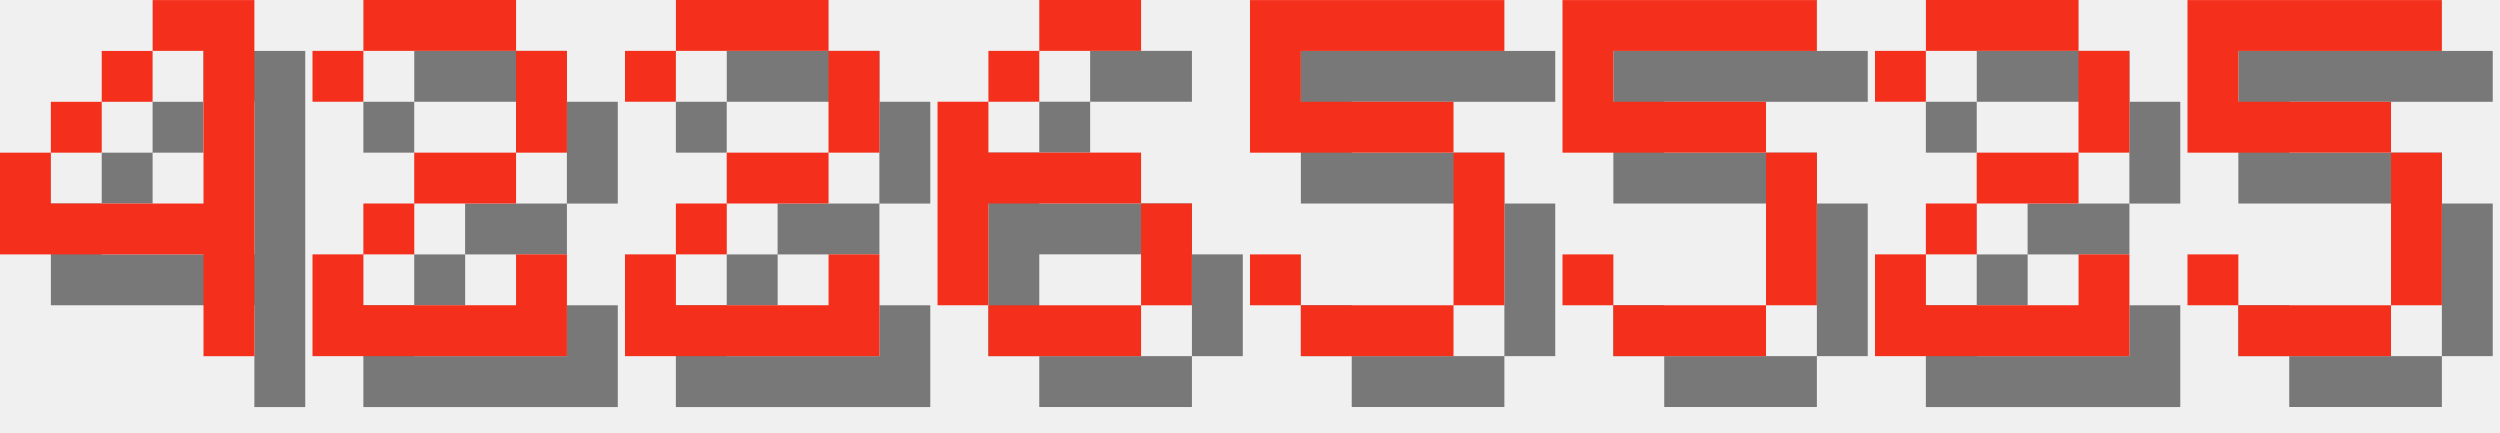
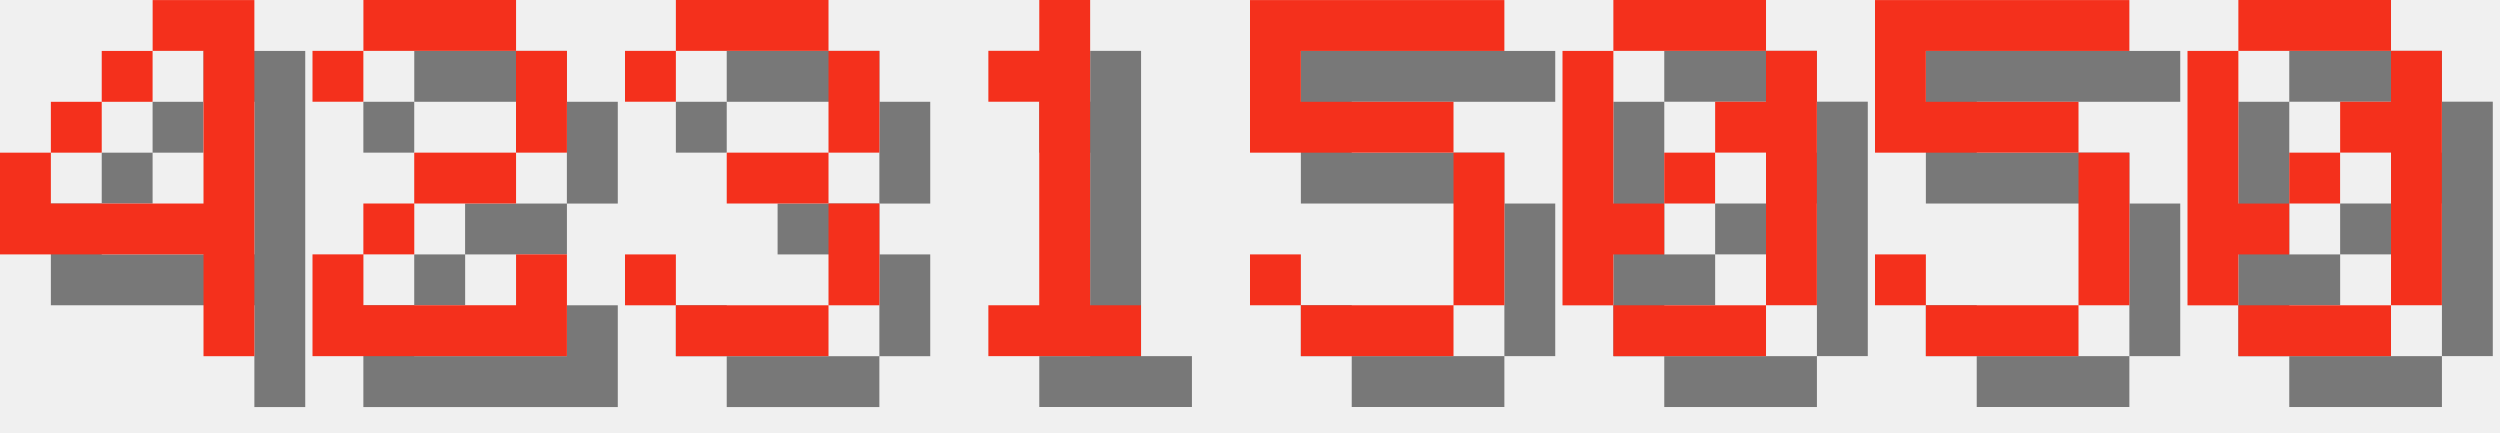
<svg xmlns="http://www.w3.org/2000/svg" version="1.1" width="208.0" height="36">
  <style>
        .text-foreground {
            fill: #F4301C;
        }
        .text-shadow {
            fill: #000000;
            fill-opacity: 0.5;
        }
    </style>
  <g class="digit" id="digit_4" transform="translate(0.0, 0), scale(4)">
    <path id="digit_4_shadow" class="text-shadow" d="m4.233 1.058v1.058h1.058v3.175h-3.175v-1.058h-1.058v2.117h4.233v2.117h1.058v-7.408h-2.117zm-2.117 3.175h1.058v-1.058h-1.058v1.058zm1.058-1.058h1.058v-1.058h-1.058v1.058z" fill-opacity=".5" style="paint-order:stroke fill markers" />
    <path id="digit_4_fg" class="text-foreground" d="m3.175 0v1.058h1.058v3.175h-3.175v-1.058h-1.058v2.117h4.233v2.117h1.058v-7.408h-2.117zm-2.117 3.175h1.058v-1.058h-1.058v1.058zm1.058-1.058h1.058v-1.058h-1.058v1.058z" fill="#fff" style="paint-order:stroke fill markers" />
  </g>
  <g class="digit" id="digit_2" transform="translate(26.0, 0), scale(4)">
    <path id="digit_2_shadow" class="text-shadow" d="m1.058 2.117v1.058h1.058v-1.058h3.175v2.117h-2.117v1.058h-1.058v1.058h-1.058v2.117h5.292v-2.117h-1.058v1.058h-3.175v-1.058h1.058v-1.058h2.117v-1.058h1.058v-2.117h-1.058v-1.058h-3.175v1.058h-1.058z" fill-opacity=".5" style="paint-order:stroke fill markers" />
    <path id="digit_2_fg" class="text-foreground" d="m0 1.058v1.058h1.058v-1.058h3.175v2.117h-2.117v1.058h-1.058v1.058h-1.058v2.117h5.292v-2.117h-1.058v1.058h-3.175v-1.058h1.058v-1.058h2.117v-1.058h1.058v-2.117h-1.058v-1.058h-3.175v1.058h-1.058z" fill="#fff" style="paint-order:stroke fill markers" />
  </g>
-   <g class="digit" id="digit_2" transform="translate(52.0, 0), scale(4)">
-     <path id="digit_2_shadow" class="text-shadow" d="m1.058 2.117v1.058h1.058v-1.058h3.175v2.117h-2.117v1.058h-1.058v1.058h-1.058v2.117h5.292v-2.117h-1.058v1.058h-3.175v-1.058h1.058v-1.058h2.117v-1.058h1.058v-2.117h-1.058v-1.058h-3.175v1.058h-1.058z" fill-opacity=".5" style="paint-order:stroke fill markers" />
-     <path id="digit_2_fg" class="text-foreground" d="m0 1.058v1.058h1.058v-1.058h3.175v2.117h-2.117v1.058h-1.058v1.058h-1.058v2.117h5.292v-2.117h-1.058v1.058h-3.175v-1.058h1.058v-1.058h2.117v-1.058h1.058v-2.117h-1.058v-1.058h-3.175v1.058h-1.058z" fill="#fff" style="paint-order:stroke fill markers" />
+   <g class="digit" id="digit_3" transform="translate(52.0, 0), scale(4)">
+     <path id="digit_3_shadow" class="text-shadow" d="m1.058 2.117v1.058h1.058v-1.058h3.175v2.117h-2.117v1.058h2.117v2.117h-3.175v-1.058h-1.058v1.058h1.058v1.058h3.175v-1.058h1.058v-2.117h-1.058v-1.058h1.058v-2.117h-1.058v-1.058h-3.175v1.058h-1.058z" fill-opacity=".5" style="paint-order:stroke fill markers" />
+     <path id="digit_3_fg" class="text-foreground" d="m0 1.058v1.058h1.058v-1.058h3.175v2.117h-2.117v1.058h2.117v2.117h-3.175v-1.058h-1.058v1.058h1.058v1.058h3.175v-1.058h1.058v-2.117h-1.058v-1.058h1.058v-2.117h-1.058v-1.058h-3.175v1.058h-1.058z" fill="#fff" style="paint-order:stroke fill markers" />
  </g>
-   <g class="digit" id="digit_6" transform="translate(78.0, 0), scale(4)">
-     <path id="digit_6_shadow" class="text-shadow" d="m3.175 1.058v1.058h2.117v-1.058h-2.117zm0 1.058h-1.058v1.058h1.058v-1.058zm-1.058 1.058h-1.058v4.233h1.058v-2.117h3.175v-1.058h-3.175v-1.058zm3.175 2.117v2.117h1.058v-2.117h-1.058zm0 2.117h-3.175v1.058h3.175v-1.058z" fill-opacity=".5" style="paint-order:stroke fill markers" />
-     <path id="digit_6_fg" class="text-foreground" d="m2.117 0v1.058h2.117v-1.058h-2.117zm0 1.058h-1.058v1.058h1.058v-1.058zm-1.058 1.058h-1.058v4.233h1.058v-2.117h3.175v-1.058h-3.175v-1.058zm3.175 2.117v2.117h1.058v-2.117h-1.058zm0 2.117h-3.175v1.058h3.175v-1.058z" fill="#fff" style="paint-order:stroke fill markers" />
+   <g class="digit" id="digit_1" transform="translate(78.0, 0), scale(4)">
+     <path id="digit_1_shadow" class="text-shadow" d="m2.117 2.117v1.058h1.058v4.233h-1.058v1.058h3.175v-1.058h-1.058v-6.35h-1.058v1.058h-1.058z" fill-opacity=".5" style="paint-order:stroke fill markers" />
+     <path id="digit_1_fg" class="text-foreground" d="m1.058 1.058v1.058h1.058v4.233h-1.058v1.058h3.175v-1.058h-1.058v-6.35h-1.058v1.058h-1.058z" fill="#fff" style="paint-order:stroke fill markers" />
  </g>
  <g class="digit" id="digit_5" transform="translate(104.0, 0), scale(4)">
    <path id="digit_5_shadow" class="text-shadow" d="m1.058 1.058v3.175h4.233v3.175h-3.175v-1.058h-1.058v1.058h1.058v1.058h3.175v-1.058h1.058v-3.175h-1.058v-1.058h-3.175v-1.058h4.233v-1.058h-5.292z" fill-opacity=".5" style="paint-order:stroke fill markers" />
    <path id="digit_5_fg" class="text-foreground" d="m0 0v3.175h4.233v3.175h-3.175v-1.058h-1.058v1.058h1.058v1.058h3.175v-1.058h1.058v-3.175h-1.058v-1.058h-3.175v-1.058h4.233v-1.058h-5.292z" fill="#fff" style="paint-order:stroke fill markers" />
  </g>
-   <g class="digit" id="digit_5" transform="translate(130.0, 0), scale(4)">
+   <g class="digit" id="digit_0" transform="translate(130.0, 0), scale(4)">
+     <path id="digit_0_shadow" class="text-shadow" d="m2.117 1.058v1.058h3.175v-1.058h-3.175zm3.175 1.058v1.058h-1.058v1.058h1.058v3.175h1.058v-5.292h-1.058zm0 5.292h-3.175v1.058h3.175v-1.058zm-3.175 0v-1.058h1.058v-1.058h-1.058v-3.175h-1.058v5.292h1.058zm1.058-2.117h1.058v-1.058h-1.058v1.058z" fill-opacity=".5" style="paint-order:stroke fill markers" />
+     <path id="digit_0_fg" class="text-foreground" d="m1.058 0v1.058h3.175v-1.058h-3.175zm3.175 1.058v1.058h-1.058v1.058h1.058v3.175h1.058v-5.292h-1.058zm0 5.292h-3.175v1.058h3.175v-1.058zm-3.175 0v-1.058h1.058v-1.058h-1.058v-3.175h-1.058v5.292h1.058zm1.058-2.117h1.058v-1.058h-1.058v1.058z" fill="#fff" style="paint-order:stroke fill markers" />
+   </g>
+   <g class="digit" id="digit_5" transform="translate(156.0, 0), scale(4)">
    <path id="digit_5_shadow" class="text-shadow" d="m1.058 1.058v3.175h4.233v3.175h-3.175v-1.058h-1.058v1.058h1.058v1.058h3.175v-1.058h1.058v-3.175h-1.058v-1.058h-3.175v-1.058h4.233v-1.058h-5.292z" fill-opacity=".5" style="paint-order:stroke fill markers" />
    <path id="digit_5_fg" class="text-foreground" d="m0 0v3.175h4.233v3.175h-3.175v-1.058h-1.058v1.058h1.058v1.058h3.175v-1.058h1.058v-3.175h-1.058v-1.058h-3.175v-1.058h4.233v-1.058h-5.292z" fill="#fff" style="paint-order:stroke fill markers" />
  </g>
-   <g class="digit" id="digit_2" transform="translate(156.0, 0), scale(4)">
-     <path id="digit_2_shadow" class="text-shadow" d="m1.058 2.117v1.058h1.058v-1.058h3.175v2.117h-2.117v1.058h-1.058v1.058h-1.058v2.117h5.292v-2.117h-1.058v1.058h-3.175v-1.058h1.058v-1.058h2.117v-1.058h1.058v-2.117h-1.058v-1.058h-3.175v1.058h-1.058z" fill-opacity=".5" style="paint-order:stroke fill markers" />
-     <path id="digit_2_fg" class="text-foreground" d="m0 1.058v1.058h1.058v-1.058h3.175v2.117h-2.117v1.058h-1.058v1.058h-1.058v2.117h5.292v-2.117h-1.058v1.058h-3.175v-1.058h1.058v-1.058h2.117v-1.058h1.058v-2.117h-1.058v-1.058h-3.175v1.058h-1.058z" fill="#fff" style="paint-order:stroke fill markers" />
-   </g>
-   <g class="digit" id="digit_5" transform="translate(182.0, 0), scale(4)">
-     <path id="digit_5_shadow" class="text-shadow" d="m1.058 1.058v3.175h4.233v3.175h-3.175v-1.058h-1.058v1.058h1.058v1.058h3.175v-1.058h1.058v-3.175h-1.058v-1.058h-3.175v-1.058h4.233v-1.058h-5.292z" fill-opacity=".5" style="paint-order:stroke fill markers" />
-     <path id="digit_5_fg" class="text-foreground" d="m0 0v3.175h4.233v3.175h-3.175v-1.058h-1.058v1.058h1.058v1.058h3.175v-1.058h1.058v-3.175h-1.058v-1.058h-3.175v-1.058h4.233v-1.058h-5.292z" fill="#fff" style="paint-order:stroke fill markers" />
+   <g class="digit" id="digit_0" transform="translate(182.0, 0), scale(4)">
+     <path id="digit_0_shadow" class="text-shadow" d="m2.117 1.058v1.058h3.175v-1.058h-3.175zm3.175 1.058v1.058h-1.058v1.058h1.058v3.175h1.058v-5.292h-1.058zm0 5.292h-3.175v1.058h3.175v-1.058zm-3.175 0v-1.058h1.058v-1.058h-1.058v-3.175h-1.058v5.292h1.058zm1.058-2.117h1.058v-1.058h-1.058v1.058z" fill-opacity=".5" style="paint-order:stroke fill markers" />
+     <path id="digit_0_fg" class="text-foreground" d="m1.058 0v1.058h3.175v-1.058h-3.175zm3.175 1.058v1.058h-1.058v1.058h1.058v3.175h1.058v-5.292h-1.058zm0 5.292h-3.175v1.058h3.175v-1.058zm-3.175 0v-1.058h1.058v-1.058h-1.058v-3.175h-1.058v5.292h1.058zm1.058-2.117h1.058v-1.058h-1.058v1.058z" fill="#fff" style="paint-order:stroke fill markers" />
  </g>
</svg>
